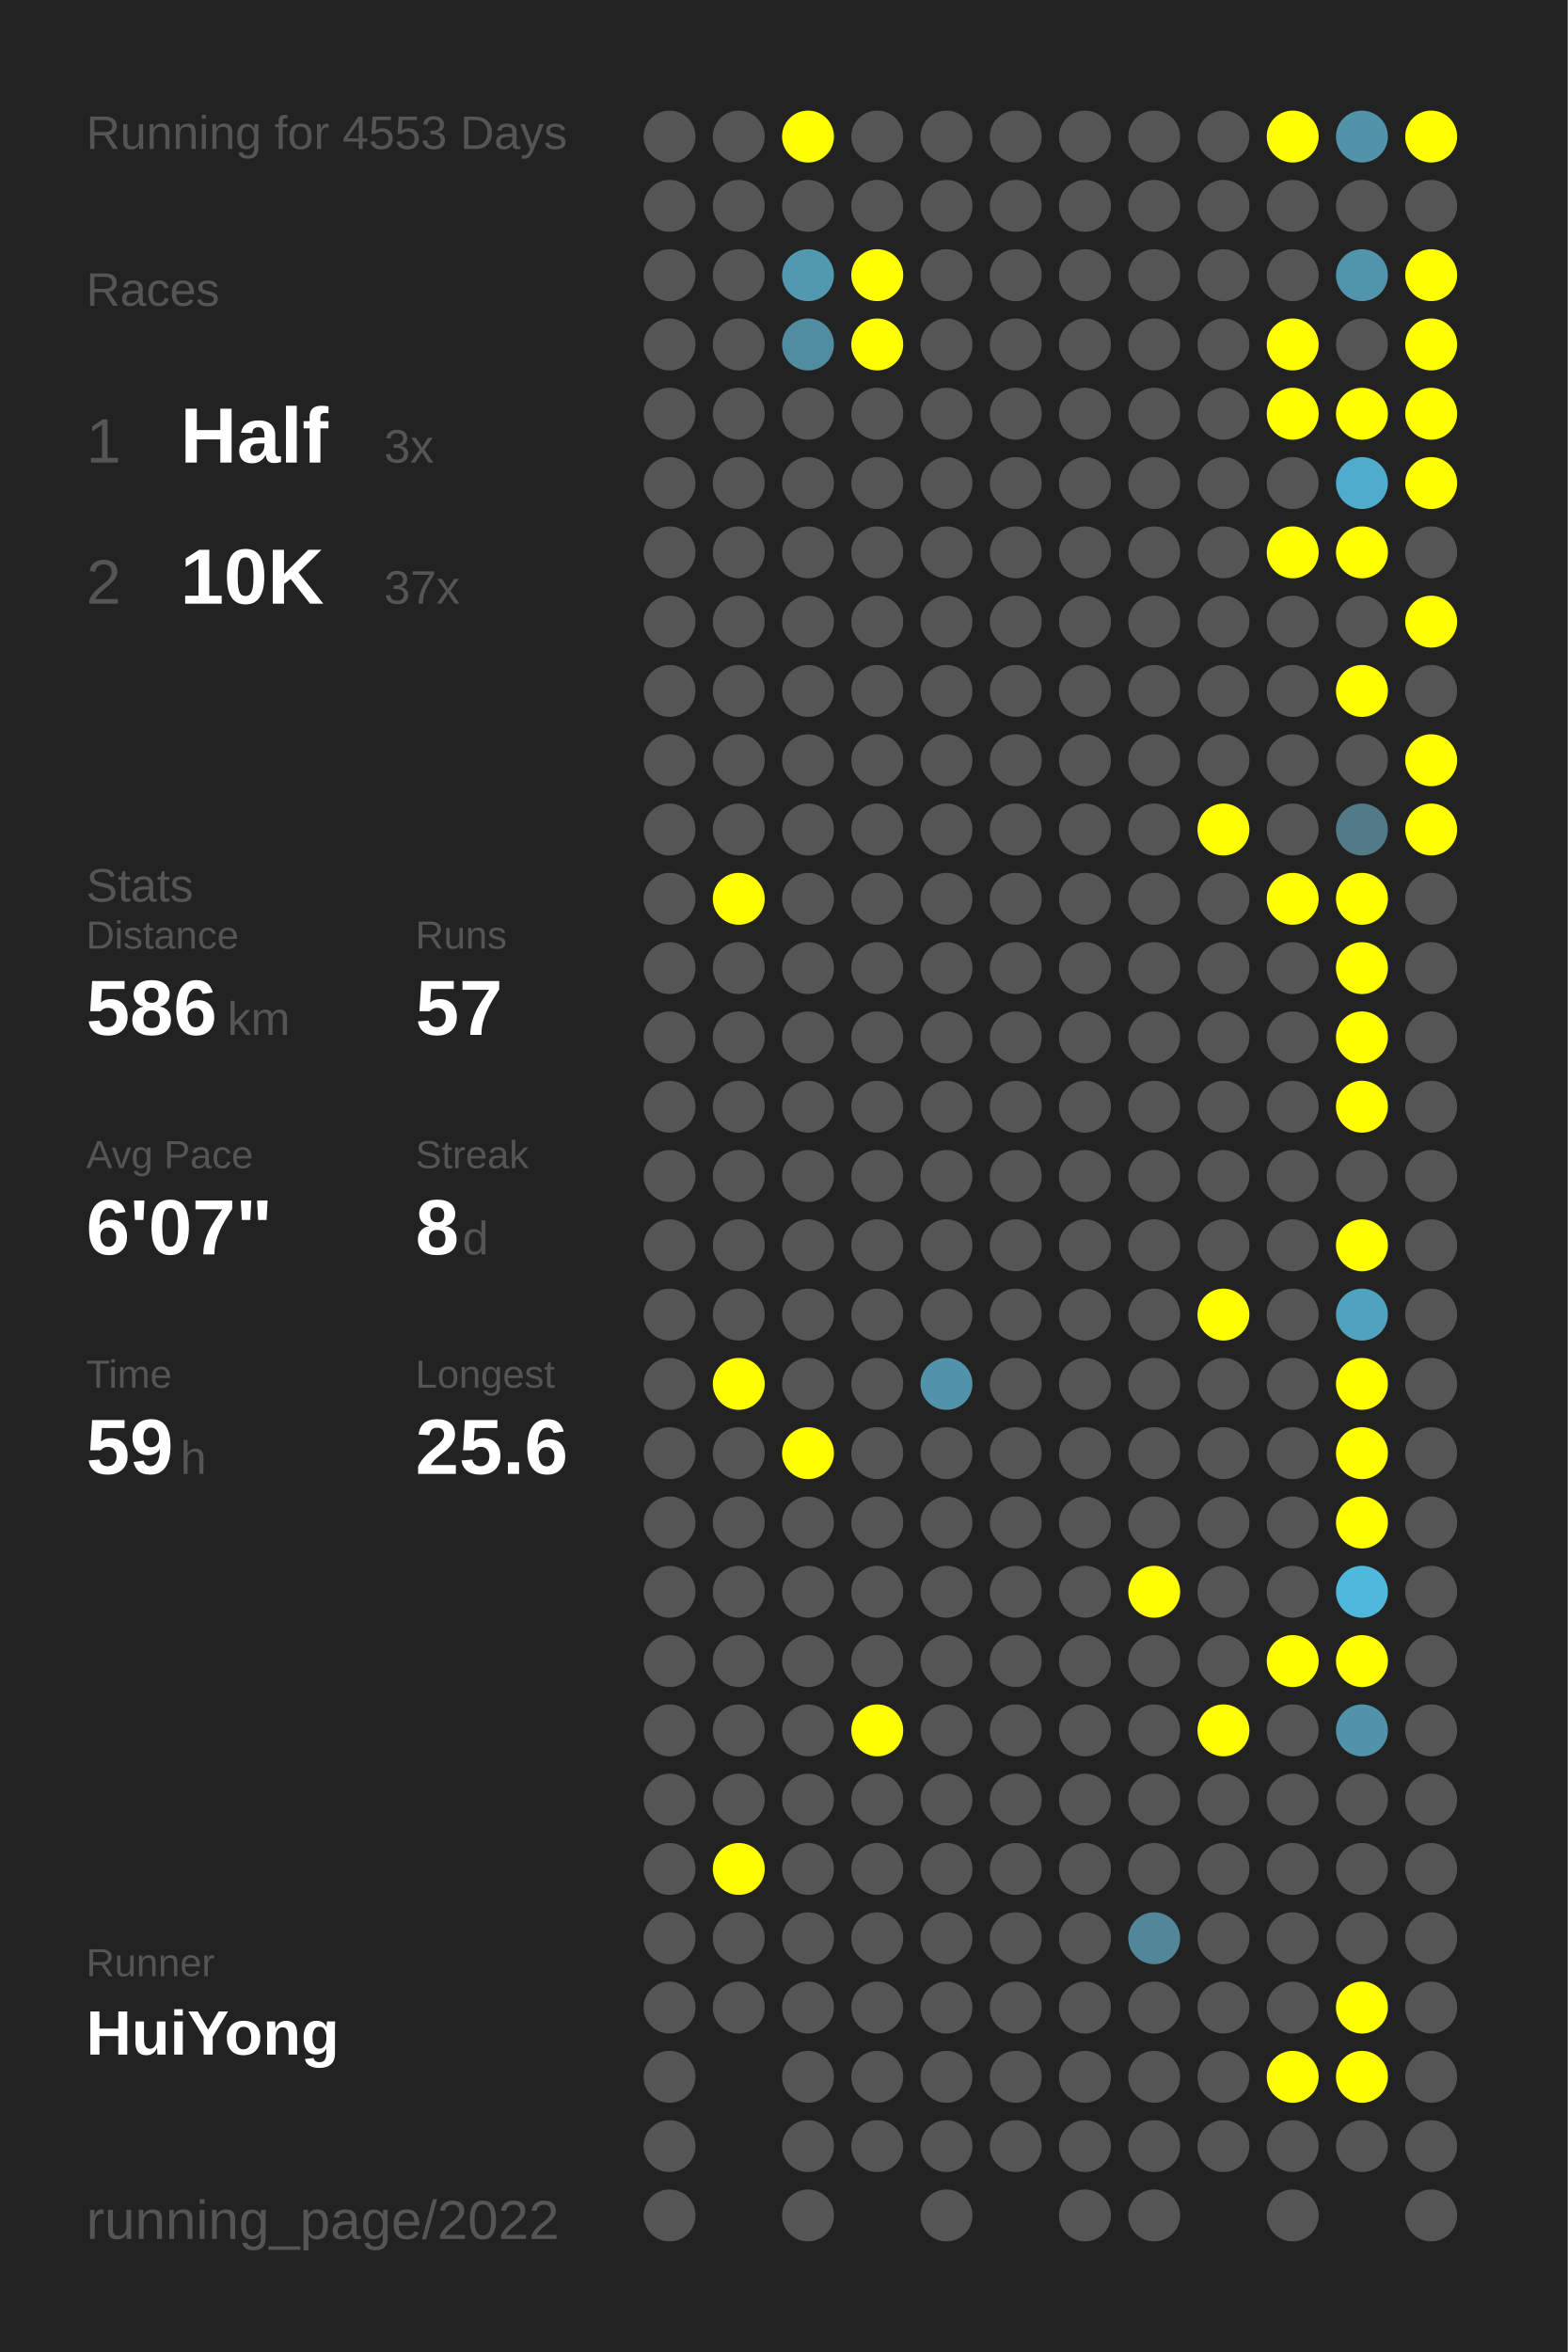
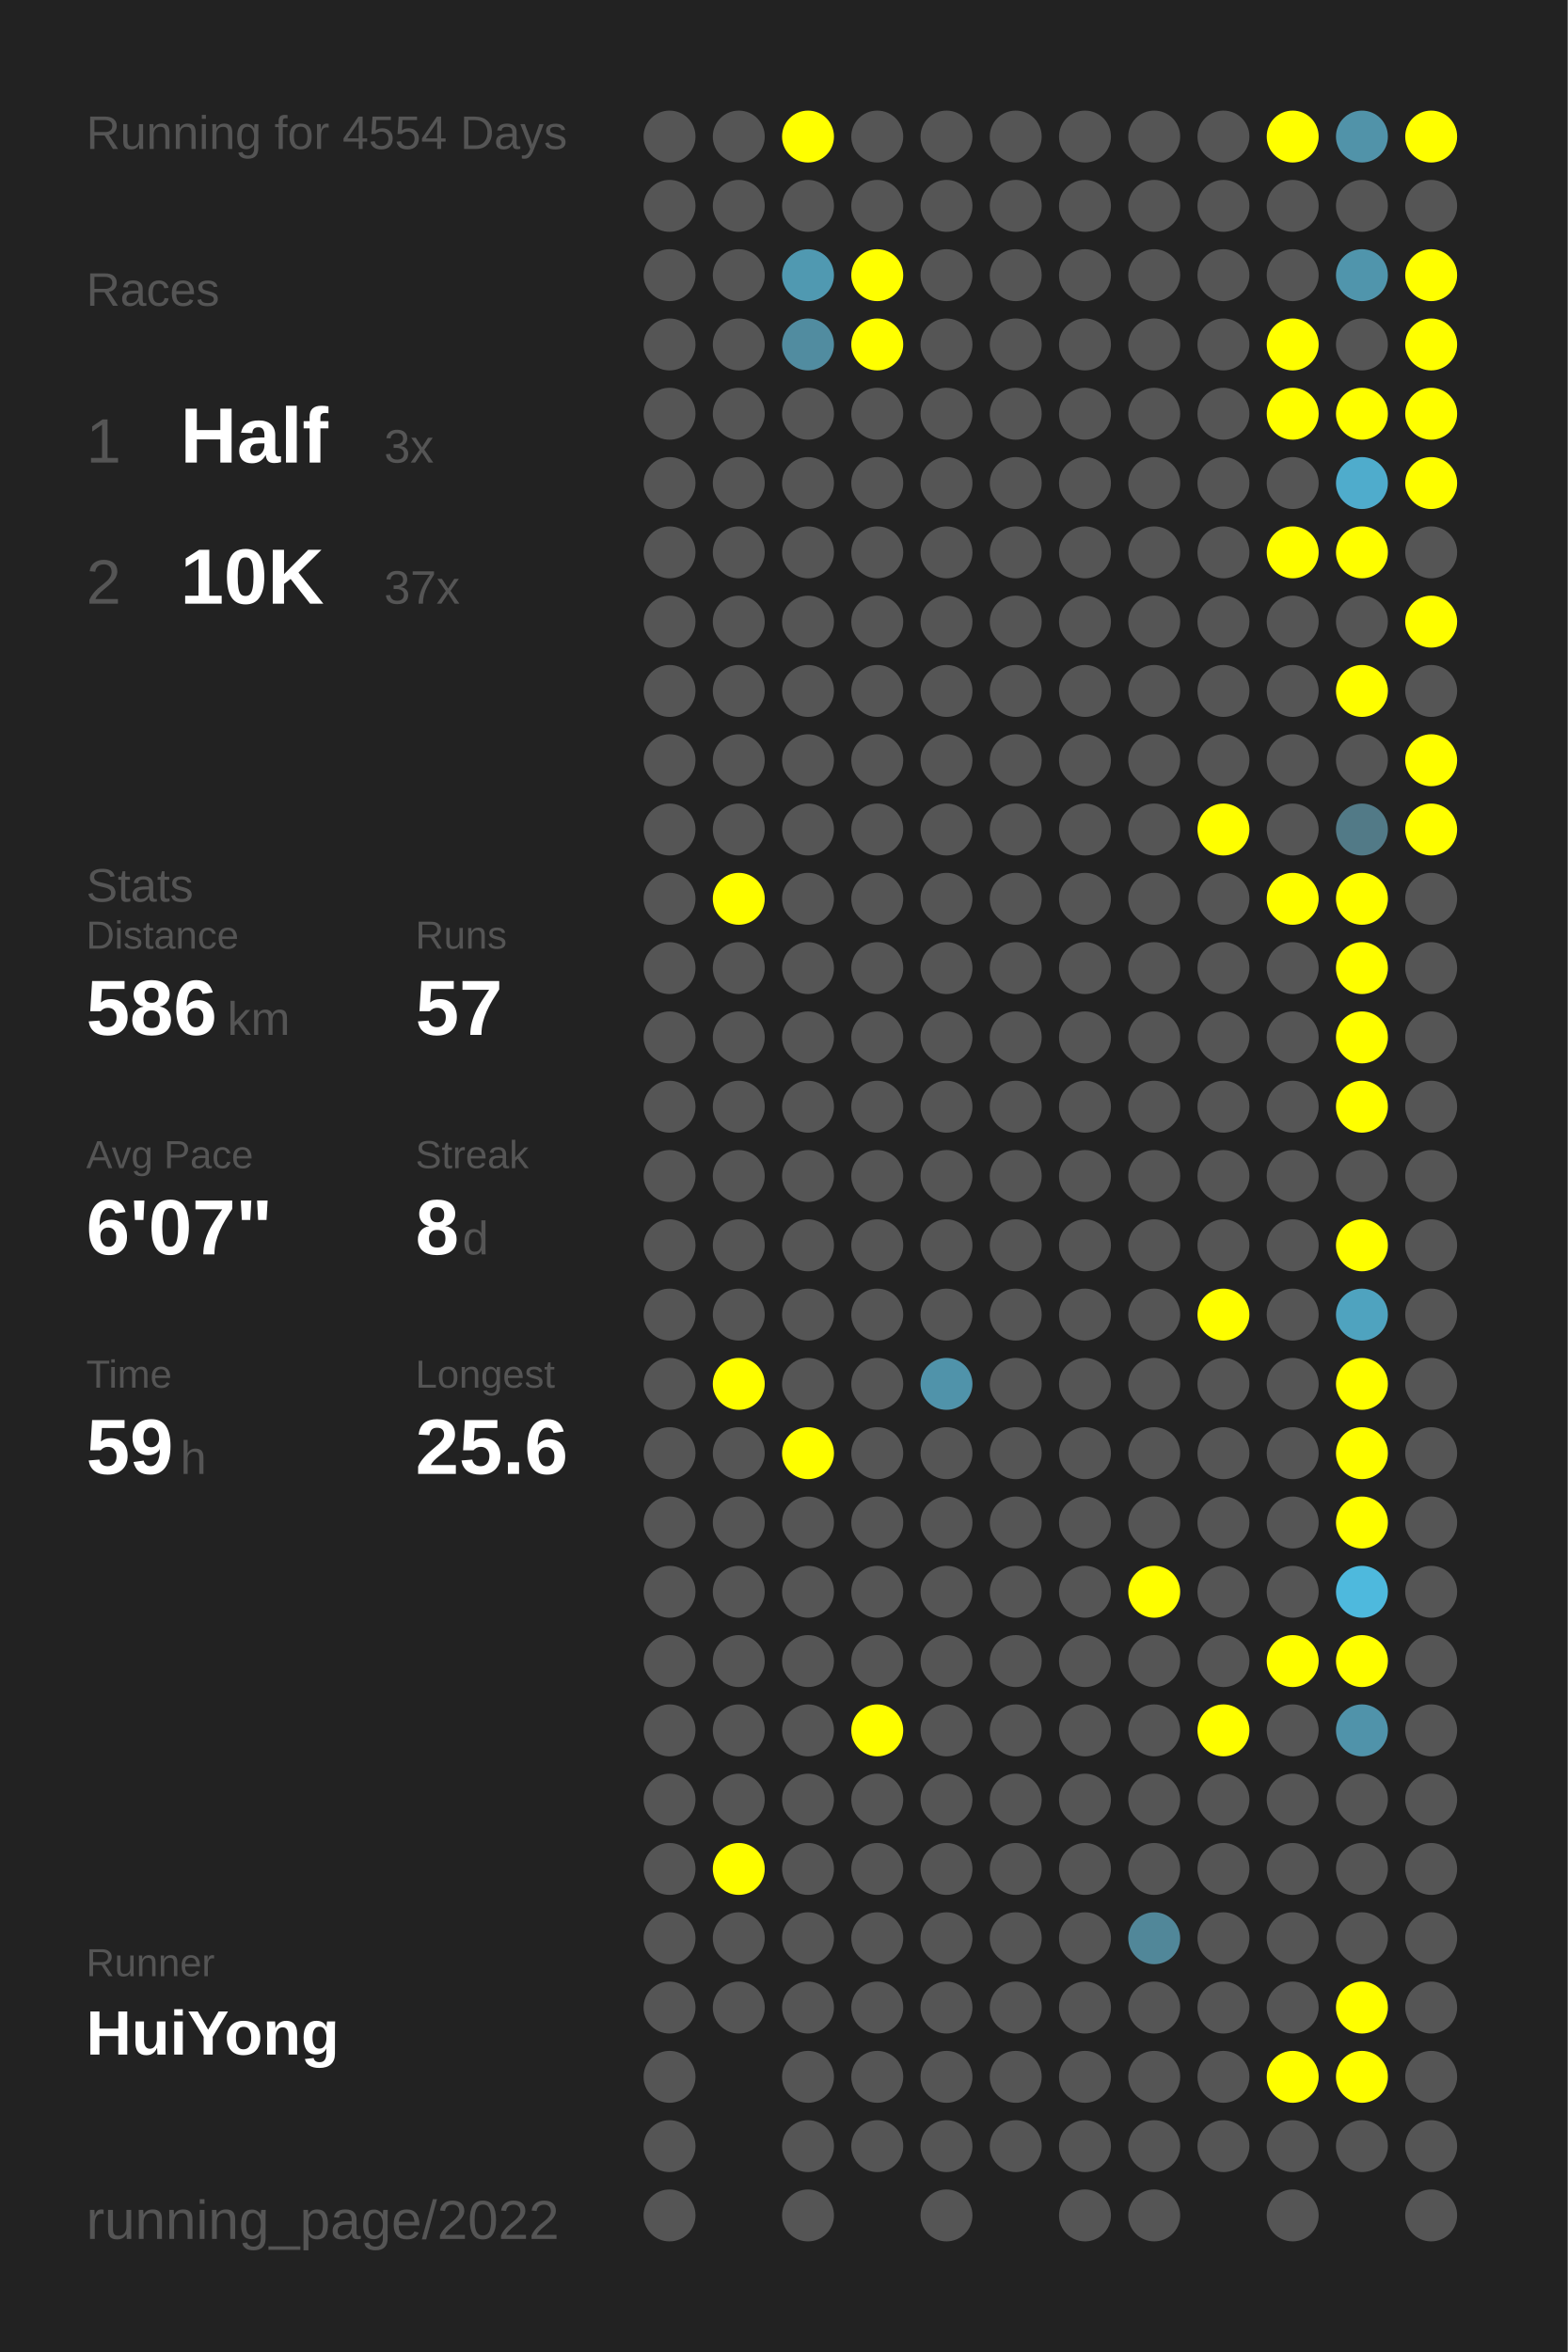
<svg xmlns="http://www.w3.org/2000/svg" baseProfile="full" height="300mm" version="1.1" viewBox="0,0,200,300" width="200mm">
  <defs />
  <rect fill="#222222" height="300" width="200" x="0" y="0" />
-   <text fill="#555555" style="font-size:6px; font-family:Arial;" x="11" y="19">Running for 4553 Days</text>
+   <text fill="#555555" style="font-size:6px; font-family:Arial;" x="11" y="19">Running for 4554 Days</text>
  <text fill="#555555" style="font-size:6px; font-family:Arial;" x="11" y="39">Races</text>
  <text fill="#555555" style="font-size:8px; font-family:Arial;" x="11" y="59">1</text>
  <text fill="#FFFFFF" style="font-size:10px; font-family:Arial; font-weight:bold;" x="23" y="59">Half</text>
  <text fill="#555555" style="font-size:6px; font-family:Arial;" x="49" y="59">3x</text>
  <text fill="#555555" style="font-size:8px; font-family:Arial;" x="11" y="77">2</text>
  <text fill="#FFFFFF" style="font-size:10px; font-family:Arial; font-weight:bold;" x="23" y="77">10K</text>
  <text fill="#555555" style="font-size:6px; font-family:Arial;" x="49" y="77">37x</text>
  <text fill="#555555" style="font-size:6px; font-family:Arial;" x="11" y="115">Stats</text>
  <text fill="#555555" style="font-size:5px; font-family:Arial;" x="11" y="121">Distance</text>
  <text fill="#FFFFFF" style="font-size:10px; font-family:Arial; font-weight:bold;" x="11" y="132">586</text>
  <text fill="#555555" style="font-size:6px; font-family:Arial;" x="29" y="132">km</text>
  <text fill="#555555" style="font-size:5px; font-family:Arial;" x="53" y="121">Runs</text>
  <text fill="#FFFFFF" style="font-size:10px; font-family:Arial; font-weight:bold;" x="53" y="132">57</text>
  <text fill="#555555" style="font-size:5px; font-family:Arial;" x="11" y="149">Avg Pace</text>
  <text fill="#FFFFFF" style="font-size:10px; font-family:Arial; font-weight:bold;" x="11" y="160">6'07"</text>
  <text fill="#555555" style="font-size:5px; font-family:Arial;" x="53" y="149">Streak</text>
  <text fill="#FFFFFF" style="font-size:10px; font-family:Arial; font-weight:bold;" x="53" y="160">8</text>
  <text fill="#555555" style="font-size:6px; font-family:Arial;" x="59" y="160">d</text>
  <text fill="#555555" style="font-size:5px; font-family:Arial;" x="11" y="177">Time</text>
  <text fill="#FFFFFF" style="font-size:10px; font-family:Arial; font-weight:bold;" x="11" y="188">59</text>
  <text fill="#555555" style="font-size:6px; font-family:Arial;" x="23" y="188">h</text>
  <text fill="#555555" style="font-size:5px; font-family:Arial;" x="53" y="177">Longest</text>
  <text fill="#FFFFFF" style="font-size:10px; font-family:Arial; font-weight:bold;" x="53" y="188">25.6</text>
  <text fill="#555555" style="font-size:5px; font-family:Arial;" x="11" y="252.065">Runner</text>
  <text fill="#FFFFFF" style="font-size:8px; font-family:Arial; font-weight:bold;" x="11" y="262.065">HuiYong</text>
  <text fill="#555555" style="font-size:7px; font-family:Arial;" x="11" y="285.581">running_page/2022</text>
  <circle cx="85.417" cy="17.419" fill="#555555" r="3.312" />
  <circle cx="85.417" cy="26.258" fill="#555555" r="3.312" />
  <circle cx="85.417" cy="35.097" fill="#555555" r="3.312" />
  <circle cx="85.417" cy="43.935" fill="#555555" r="3.312" />
  <circle cx="85.417" cy="52.774" fill="#555555" r="3.312" />
  <circle cx="85.417" cy="61.613" fill="#555555" r="3.312" />
  <circle cx="85.417" cy="70.452" fill="#555555" r="3.312" />
  <circle cx="85.417" cy="79.29" fill="#555555" r="3.312" />
  <circle cx="85.417" cy="88.129" fill="#555555" r="3.312" />
  <circle cx="85.417" cy="96.968" fill="#555555" r="3.312" />
  <circle cx="85.417" cy="105.806" fill="#555555" r="3.312" />
  <circle cx="85.417" cy="114.645" fill="#555555" r="3.312" />
  <circle cx="85.417" cy="123.484" fill="#555555" r="3.312" />
  <circle cx="85.417" cy="132.323" fill="#555555" r="3.312" />
  <circle cx="85.417" cy="141.161" fill="#555555" r="3.312" />
  <circle cx="85.417" cy="150" fill="#555555" r="3.312" />
  <circle cx="85.417" cy="158.839" fill="#555555" r="3.312" />
  <circle cx="85.417" cy="167.677" fill="#555555" r="3.312" />
  <circle cx="85.417" cy="176.516" fill="#555555" r="3.312" />
  <circle cx="85.417" cy="185.355" fill="#555555" r="3.312" />
  <circle cx="85.417" cy="194.194" fill="#555555" r="3.312" />
  <circle cx="85.417" cy="203.032" fill="#555555" r="3.312" />
  <circle cx="85.417" cy="211.871" fill="#555555" r="3.312" />
  <circle cx="85.417" cy="220.71" fill="#555555" r="3.312" />
  <circle cx="85.417" cy="229.548" fill="#555555" r="3.312" />
  <circle cx="85.417" cy="238.387" fill="#555555" r="3.312" />
  <circle cx="85.417" cy="247.226" fill="#555555" r="3.312" />
  <circle cx="85.417" cy="256.065" fill="#555555" r="3.312" />
  <circle cx="85.417" cy="264.903" fill="#555555" r="3.312" />
  <circle cx="85.417" cy="273.742" fill="#555555" r="3.312" />
  <circle cx="85.417" cy="282.581" fill="#555555" r="3.312" />
  <circle cx="94.25" cy="17.419" fill="#555555" r="3.312" />
  <circle cx="94.25" cy="26.258" fill="#555555" r="3.312" />
  <circle cx="94.25" cy="35.097" fill="#555555" r="3.312" />
  <circle cx="94.25" cy="43.935" fill="#555555" r="3.312" />
  <circle cx="94.25" cy="52.774" fill="#555555" r="3.312" />
  <circle cx="94.25" cy="61.613" fill="#555555" r="3.312" />
  <circle cx="94.25" cy="70.452" fill="#555555" r="3.312" />
  <circle cx="94.25" cy="79.29" fill="#555555" r="3.312" />
  <circle cx="94.25" cy="88.129" fill="#555555" r="3.312" />
  <circle cx="94.25" cy="96.968" fill="#555555" r="3.312" />
  <circle cx="94.25" cy="105.806" fill="#555555" r="3.312" />
  <circle cx="94.25" cy="114.645" fill="#FFFF00" r="3.312" />
  <circle cx="94.25" cy="123.484" fill="#555555" r="3.312" />
  <circle cx="94.25" cy="132.323" fill="#555555" r="3.312" />
  <circle cx="94.25" cy="141.161" fill="#555555" r="3.312" />
  <circle cx="94.25" cy="150" fill="#555555" r="3.312" />
  <circle cx="94.25" cy="158.839" fill="#555555" r="3.312" />
  <circle cx="94.25" cy="167.677" fill="#555555" r="3.312" />
  <circle cx="94.25" cy="176.516" fill="#FFFF00" r="3.312" />
  <circle cx="94.25" cy="185.355" fill="#555555" r="3.312" />
  <circle cx="94.25" cy="194.194" fill="#555555" r="3.312" />
  <circle cx="94.25" cy="203.032" fill="#555555" r="3.312" />
  <circle cx="94.25" cy="211.871" fill="#555555" r="3.312" />
  <circle cx="94.25" cy="220.71" fill="#555555" r="3.312" />
  <circle cx="94.25" cy="229.548" fill="#555555" r="3.312" />
  <circle cx="94.25" cy="238.387" fill="#FFFF00" r="3.312" />
  <circle cx="94.25" cy="247.226" fill="#555555" r="3.312" />
  <circle cx="94.25" cy="256.065" fill="#555555" r="3.312" />
  <circle cx="103.083" cy="17.419" fill="#FFFF00" r="3.312" />
  <circle cx="103.083" cy="26.258" fill="#555555" r="3.312" />
  <circle cx="103.083" cy="35.097" fill="#5099b1" r="3.312" />
  <circle cx="103.083" cy="43.935" fill="#518ca0" r="3.312" />
  <circle cx="103.083" cy="52.774" fill="#555555" r="3.312" />
  <circle cx="103.083" cy="61.613" fill="#555555" r="3.312" />
  <circle cx="103.083" cy="70.452" fill="#555555" r="3.312" />
  <circle cx="103.083" cy="79.29" fill="#555555" r="3.312" />
  <circle cx="103.083" cy="88.129" fill="#555555" r="3.312" />
  <circle cx="103.083" cy="96.968" fill="#555555" r="3.312" />
  <circle cx="103.083" cy="105.806" fill="#555555" r="3.312" />
  <circle cx="103.083" cy="114.645" fill="#555555" r="3.312" />
  <circle cx="103.083" cy="123.484" fill="#555555" r="3.312" />
  <circle cx="103.083" cy="132.323" fill="#555555" r="3.312" />
  <circle cx="103.083" cy="141.161" fill="#555555" r="3.312" />
  <circle cx="103.083" cy="150" fill="#555555" r="3.312" />
  <circle cx="103.083" cy="158.839" fill="#555555" r="3.312" />
  <circle cx="103.083" cy="167.677" fill="#555555" r="3.312" />
  <circle cx="103.083" cy="176.516" fill="#555555" r="3.312" />
  <circle cx="103.083" cy="185.355" fill="#FFFF00" r="3.312" />
  <circle cx="103.083" cy="194.194" fill="#555555" r="3.312" />
  <circle cx="103.083" cy="203.032" fill="#555555" r="3.312" />
  <circle cx="103.083" cy="211.871" fill="#555555" r="3.312" />
  <circle cx="103.083" cy="220.71" fill="#555555" r="3.312" />
  <circle cx="103.083" cy="229.548" fill="#555555" r="3.312" />
  <circle cx="103.083" cy="238.387" fill="#555555" r="3.312" />
  <circle cx="103.083" cy="247.226" fill="#555555" r="3.312" />
  <circle cx="103.083" cy="256.065" fill="#555555" r="3.312" />
  <circle cx="103.083" cy="264.903" fill="#555555" r="3.312" />
  <circle cx="103.083" cy="273.742" fill="#555555" r="3.312" />
  <circle cx="103.083" cy="282.581" fill="#555555" r="3.312" />
  <circle cx="111.917" cy="17.419" fill="#555555" r="3.312" />
  <circle cx="111.917" cy="26.258" fill="#555555" r="3.312" />
  <circle cx="111.917" cy="35.097" fill="#FFFF00" r="3.312" />
  <circle cx="111.917" cy="43.935" fill="#FFFF00" r="3.312" />
  <circle cx="111.917" cy="52.774" fill="#555555" r="3.312" />
  <circle cx="111.917" cy="61.613" fill="#555555" r="3.312" />
  <circle cx="111.917" cy="70.452" fill="#555555" r="3.312" />
  <circle cx="111.917" cy="79.29" fill="#555555" r="3.312" />
  <circle cx="111.917" cy="88.129" fill="#555555" r="3.312" />
  <circle cx="111.917" cy="96.968" fill="#555555" r="3.312" />
  <circle cx="111.917" cy="105.806" fill="#555555" r="3.312" />
  <circle cx="111.917" cy="114.645" fill="#555555" r="3.312" />
  <circle cx="111.917" cy="123.484" fill="#555555" r="3.312" />
  <circle cx="111.917" cy="132.323" fill="#555555" r="3.312" />
  <circle cx="111.917" cy="141.161" fill="#555555" r="3.312" />
  <circle cx="111.917" cy="150" fill="#555555" r="3.312" />
  <circle cx="111.917" cy="158.839" fill="#555555" r="3.312" />
  <circle cx="111.917" cy="167.677" fill="#555555" r="3.312" />
  <circle cx="111.917" cy="176.516" fill="#555555" r="3.312" />
  <circle cx="111.917" cy="185.355" fill="#555555" r="3.312" />
  <circle cx="111.917" cy="194.194" fill="#555555" r="3.312" />
  <circle cx="111.917" cy="203.032" fill="#555555" r="3.312" />
  <circle cx="111.917" cy="211.871" fill="#555555" r="3.312" />
  <circle cx="111.917" cy="220.71" fill="#FFFF00" r="3.312" />
  <circle cx="111.917" cy="229.548" fill="#555555" r="3.312" />
  <circle cx="111.917" cy="238.387" fill="#555555" r="3.312" />
  <circle cx="111.917" cy="247.226" fill="#555555" r="3.312" />
  <circle cx="111.917" cy="256.065" fill="#555555" r="3.312" />
  <circle cx="111.917" cy="264.903" fill="#555555" r="3.312" />
  <circle cx="111.917" cy="273.742" fill="#555555" r="3.312" />
  <circle cx="120.75" cy="17.419" fill="#555555" r="3.312" />
  <circle cx="120.75" cy="26.258" fill="#555555" r="3.312" />
  <circle cx="120.75" cy="35.097" fill="#555555" r="3.312" />
  <circle cx="120.75" cy="43.935" fill="#555555" r="3.312" />
  <circle cx="120.75" cy="52.774" fill="#555555" r="3.312" />
  <circle cx="120.75" cy="61.613" fill="#555555" r="3.312" />
  <circle cx="120.75" cy="70.452" fill="#555555" r="3.312" />
  <circle cx="120.75" cy="79.29" fill="#555555" r="3.312" />
  <circle cx="120.75" cy="88.129" fill="#555555" r="3.312" />
  <circle cx="120.75" cy="96.968" fill="#555555" r="3.312" />
  <circle cx="120.75" cy="105.806" fill="#555555" r="3.312" />
  <circle cx="120.75" cy="114.645" fill="#555555" r="3.312" />
  <circle cx="120.75" cy="123.484" fill="#555555" r="3.312" />
  <circle cx="120.75" cy="132.323" fill="#555555" r="3.312" />
  <circle cx="120.75" cy="141.161" fill="#555555" r="3.312" />
  <circle cx="120.75" cy="150" fill="#555555" r="3.312" />
  <circle cx="120.75" cy="158.839" fill="#555555" r="3.312" />
  <circle cx="120.75" cy="167.677" fill="#555555" r="3.312" />
  <circle cx="120.75" cy="176.516" fill="#5093aa" r="3.312" />
  <circle cx="120.75" cy="185.355" fill="#555555" r="3.312" />
  <circle cx="120.75" cy="194.194" fill="#555555" r="3.312" />
  <circle cx="120.75" cy="203.032" fill="#555555" r="3.312" />
  <circle cx="120.75" cy="211.871" fill="#555555" r="3.312" />
  <circle cx="120.75" cy="220.71" fill="#555555" r="3.312" />
  <circle cx="120.75" cy="229.548" fill="#555555" r="3.312" />
  <circle cx="120.75" cy="238.387" fill="#555555" r="3.312" />
  <circle cx="120.75" cy="247.226" fill="#555555" r="3.312" />
  <circle cx="120.75" cy="256.065" fill="#555555" r="3.312" />
  <circle cx="120.75" cy="264.903" fill="#555555" r="3.312" />
  <circle cx="120.75" cy="273.742" fill="#555555" r="3.312" />
  <circle cx="120.75" cy="282.581" fill="#555555" r="3.312" />
  <circle cx="129.583" cy="17.419" fill="#555555" r="3.312" />
  <circle cx="129.583" cy="26.258" fill="#555555" r="3.312" />
  <circle cx="129.583" cy="35.097" fill="#555555" r="3.312" />
  <circle cx="129.583" cy="43.935" fill="#555555" r="3.312" />
  <circle cx="129.583" cy="52.774" fill="#555555" r="3.312" />
  <circle cx="129.583" cy="61.613" fill="#555555" r="3.312" />
  <circle cx="129.583" cy="70.452" fill="#555555" r="3.312" />
  <circle cx="129.583" cy="79.29" fill="#555555" r="3.312" />
  <circle cx="129.583" cy="88.129" fill="#555555" r="3.312" />
  <circle cx="129.583" cy="96.968" fill="#555555" r="3.312" />
  <circle cx="129.583" cy="105.806" fill="#555555" r="3.312" />
  <circle cx="129.583" cy="114.645" fill="#555555" r="3.312" />
  <circle cx="129.583" cy="123.484" fill="#555555" r="3.312" />
  <circle cx="129.583" cy="132.323" fill="#555555" r="3.312" />
  <circle cx="129.583" cy="141.161" fill="#555555" r="3.312" />
  <circle cx="129.583" cy="150" fill="#555555" r="3.312" />
  <circle cx="129.583" cy="158.839" fill="#555555" r="3.312" />
  <circle cx="129.583" cy="167.677" fill="#555555" r="3.312" />
  <circle cx="129.583" cy="176.516" fill="#555555" r="3.312" />
  <circle cx="129.583" cy="185.355" fill="#555555" r="3.312" />
  <circle cx="129.583" cy="194.194" fill="#555555" r="3.312" />
  <circle cx="129.583" cy="203.032" fill="#555555" r="3.312" />
  <circle cx="129.583" cy="211.871" fill="#555555" r="3.312" />
  <circle cx="129.583" cy="220.71" fill="#555555" r="3.312" />
  <circle cx="129.583" cy="229.548" fill="#555555" r="3.312" />
  <circle cx="129.583" cy="238.387" fill="#555555" r="3.312" />
  <circle cx="129.583" cy="247.226" fill="#555555" r="3.312" />
  <circle cx="129.583" cy="256.065" fill="#555555" r="3.312" />
  <circle cx="129.583" cy="264.903" fill="#555555" r="3.312" />
  <circle cx="129.583" cy="273.742" fill="#555555" r="3.312" />
  <circle cx="138.417" cy="17.419" fill="#555555" r="3.312" />
  <circle cx="138.417" cy="26.258" fill="#555555" r="3.312" />
  <circle cx="138.417" cy="35.097" fill="#555555" r="3.312" />
  <circle cx="138.417" cy="43.935" fill="#555555" r="3.312" />
  <circle cx="138.417" cy="52.774" fill="#555555" r="3.312" />
  <circle cx="138.417" cy="61.613" fill="#555555" r="3.312" />
  <circle cx="138.417" cy="70.452" fill="#555555" r="3.312" />
  <circle cx="138.417" cy="79.29" fill="#555555" r="3.312" />
  <circle cx="138.417" cy="88.129" fill="#555555" r="3.312" />
  <circle cx="138.417" cy="96.968" fill="#555555" r="3.312" />
  <circle cx="138.417" cy="105.806" fill="#555555" r="3.312" />
  <circle cx="138.417" cy="114.645" fill="#555555" r="3.312" />
  <circle cx="138.417" cy="123.484" fill="#555555" r="3.312" />
  <circle cx="138.417" cy="132.323" fill="#555555" r="3.312" />
  <circle cx="138.417" cy="141.161" fill="#555555" r="3.312" />
  <circle cx="138.417" cy="150" fill="#555555" r="3.312" />
  <circle cx="138.417" cy="158.839" fill="#555555" r="3.312" />
  <circle cx="138.417" cy="167.677" fill="#555555" r="3.312" />
  <circle cx="138.417" cy="176.516" fill="#555555" r="3.312" />
  <circle cx="138.417" cy="185.355" fill="#555555" r="3.312" />
  <circle cx="138.417" cy="194.194" fill="#555555" r="3.312" />
  <circle cx="138.417" cy="203.032" fill="#555555" r="3.312" />
  <circle cx="138.417" cy="211.871" fill="#555555" r="3.312" />
  <circle cx="138.417" cy="220.71" fill="#555555" r="3.312" />
  <circle cx="138.417" cy="229.548" fill="#555555" r="3.312" />
  <circle cx="138.417" cy="238.387" fill="#555555" r="3.312" />
  <circle cx="138.417" cy="247.226" fill="#555555" r="3.312" />
  <circle cx="138.417" cy="256.065" fill="#555555" r="3.312" />
  <circle cx="138.417" cy="264.903" fill="#555555" r="3.312" />
  <circle cx="138.417" cy="273.742" fill="#555555" r="3.312" />
  <circle cx="138.417" cy="282.581" fill="#555555" r="3.312" />
  <circle cx="147.25" cy="17.419" fill="#555555" r="3.312" />
  <circle cx="147.25" cy="26.258" fill="#555555" r="3.312" />
  <circle cx="147.25" cy="35.097" fill="#555555" r="3.312" />
  <circle cx="147.25" cy="43.935" fill="#555555" r="3.312" />
  <circle cx="147.25" cy="52.774" fill="#555555" r="3.312" />
  <circle cx="147.25" cy="61.613" fill="#555555" r="3.312" />
  <circle cx="147.25" cy="70.452" fill="#555555" r="3.312" />
  <circle cx="147.25" cy="79.29" fill="#555555" r="3.312" />
  <circle cx="147.25" cy="88.129" fill="#555555" r="3.312" />
  <circle cx="147.25" cy="96.968" fill="#555555" r="3.312" />
  <circle cx="147.25" cy="105.806" fill="#555555" r="3.312" />
  <circle cx="147.25" cy="114.645" fill="#555555" r="3.312" />
  <circle cx="147.25" cy="123.484" fill="#555555" r="3.312" />
  <circle cx="147.25" cy="132.323" fill="#555555" r="3.312" />
  <circle cx="147.25" cy="141.161" fill="#555555" r="3.312" />
  <circle cx="147.25" cy="150" fill="#555555" r="3.312" />
  <circle cx="147.25" cy="158.839" fill="#555555" r="3.312" />
  <circle cx="147.25" cy="167.677" fill="#555555" r="3.312" />
  <circle cx="147.25" cy="176.516" fill="#555555" r="3.312" />
  <circle cx="147.25" cy="185.355" fill="#555555" r="3.312" />
  <circle cx="147.25" cy="194.194" fill="#555555" r="3.312" />
  <circle cx="147.25" cy="203.032" fill="#FFFF00" r="3.312" />
  <circle cx="147.25" cy="211.871" fill="#555555" r="3.312" />
  <circle cx="147.25" cy="220.71" fill="#555555" r="3.312" />
  <circle cx="147.25" cy="229.548" fill="#555555" r="3.312" />
  <circle cx="147.25" cy="238.387" fill="#555555" r="3.312" />
  <circle cx="147.25" cy="247.226" fill="#518799" r="3.312" />
  <circle cx="147.25" cy="256.065" fill="#555555" r="3.312" />
  <circle cx="147.25" cy="264.903" fill="#555555" r="3.312" />
  <circle cx="147.25" cy="273.742" fill="#555555" r="3.312" />
  <circle cx="147.25" cy="282.581" fill="#555555" r="3.312" />
  <circle cx="156.083" cy="17.419" fill="#555555" r="3.312" />
  <circle cx="156.083" cy="26.258" fill="#555555" r="3.312" />
  <circle cx="156.083" cy="35.097" fill="#555555" r="3.312" />
  <circle cx="156.083" cy="43.935" fill="#555555" r="3.312" />
  <circle cx="156.083" cy="52.774" fill="#555555" r="3.312" />
  <circle cx="156.083" cy="61.613" fill="#555555" r="3.312" />
  <circle cx="156.083" cy="70.452" fill="#555555" r="3.312" />
  <circle cx="156.083" cy="79.29" fill="#555555" r="3.312" />
  <circle cx="156.083" cy="88.129" fill="#555555" r="3.312" />
  <circle cx="156.083" cy="96.968" fill="#555555" r="3.312" />
  <circle cx="156.083" cy="105.806" fill="#FFFF00" r="3.312" />
  <circle cx="156.083" cy="114.645" fill="#555555" r="3.312" />
  <circle cx="156.083" cy="123.484" fill="#555555" r="3.312" />
  <circle cx="156.083" cy="132.323" fill="#555555" r="3.312" />
  <circle cx="156.083" cy="141.161" fill="#555555" r="3.312" />
  <circle cx="156.083" cy="150" fill="#555555" r="3.312" />
  <circle cx="156.083" cy="158.839" fill="#555555" r="3.312" />
  <circle cx="156.083" cy="167.677" fill="#FFFF00" r="3.312" />
  <circle cx="156.083" cy="176.516" fill="#555555" r="3.312" />
  <circle cx="156.083" cy="185.355" fill="#555555" r="3.312" />
  <circle cx="156.083" cy="194.194" fill="#555555" r="3.312" />
  <circle cx="156.083" cy="203.032" fill="#555555" r="3.312" />
  <circle cx="156.083" cy="211.871" fill="#555555" r="3.312" />
  <circle cx="156.083" cy="220.71" fill="#FFFF00" r="3.312" />
  <circle cx="156.083" cy="229.548" fill="#555555" r="3.312" />
  <circle cx="156.083" cy="238.387" fill="#555555" r="3.312" />
  <circle cx="156.083" cy="247.226" fill="#555555" r="3.312" />
  <circle cx="156.083" cy="256.065" fill="#555555" r="3.312" />
  <circle cx="156.083" cy="264.903" fill="#555555" r="3.312" />
  <circle cx="156.083" cy="273.742" fill="#555555" r="3.312" />
  <circle cx="164.917" cy="17.419" fill="#FFFF00" r="3.312" />
  <circle cx="164.917" cy="26.258" fill="#555555" r="3.312" />
  <circle cx="164.917" cy="35.097" fill="#555555" r="3.312" />
  <circle cx="164.917" cy="43.935" fill="#FFFF00" r="3.312" />
  <circle cx="164.917" cy="52.774" fill="#FFFF00" r="3.312" />
  <circle cx="164.917" cy="61.613" fill="#555555" r="3.312" />
  <circle cx="164.917" cy="70.452" fill="#FFFF00" r="3.312" />
  <circle cx="164.917" cy="79.29" fill="#555555" r="3.312" />
  <circle cx="164.917" cy="88.129" fill="#555555" r="3.312" />
  <circle cx="164.917" cy="96.968" fill="#555555" r="3.312" />
  <circle cx="164.917" cy="105.806" fill="#555555" r="3.312" />
  <circle cx="164.917" cy="114.645" fill="#FFFF00" r="3.312" />
  <circle cx="164.917" cy="123.484" fill="#555555" r="3.312" />
  <circle cx="164.917" cy="132.323" fill="#555555" r="3.312" />
  <circle cx="164.917" cy="141.161" fill="#555555" r="3.312" />
  <circle cx="164.917" cy="150" fill="#555555" r="3.312" />
  <circle cx="164.917" cy="158.839" fill="#555555" r="3.312" />
  <circle cx="164.917" cy="167.677" fill="#555555" r="3.312" />
  <circle cx="164.917" cy="176.516" fill="#555555" r="3.312" />
  <circle cx="164.917" cy="185.355" fill="#555555" r="3.312" />
  <circle cx="164.917" cy="194.194" fill="#555555" r="3.312" />
  <circle cx="164.917" cy="203.032" fill="#555555" r="3.312" />
  <circle cx="164.917" cy="211.871" fill="#FFFF00" r="3.312" />
  <circle cx="164.917" cy="220.71" fill="#555555" r="3.312" />
  <circle cx="164.917" cy="229.548" fill="#555555" r="3.312" />
  <circle cx="164.917" cy="238.387" fill="#555555" r="3.312" />
  <circle cx="164.917" cy="247.226" fill="#555555" r="3.312" />
  <circle cx="164.917" cy="256.065" fill="#555555" r="3.312" />
  <circle cx="164.917" cy="264.903" fill="#FFFF00" r="3.312" />
  <circle cx="164.917" cy="273.742" fill="#555555" r="3.312" />
  <circle cx="164.917" cy="282.581" fill="#555555" r="3.312" />
  <circle cx="173.75" cy="17.419" fill="#5193a9" r="3.312" />
  <circle cx="173.75" cy="26.258" fill="#555555" r="3.312" />
  <circle cx="173.75" cy="35.097" fill="#5095ac" r="3.312" />
  <circle cx="173.75" cy="43.935" fill="#555555" r="3.312" />
  <circle cx="173.75" cy="52.774" fill="#FFFF00" r="3.312" />
  <circle cx="173.75" cy="61.613" fill="#4faccc" r="3.312" />
  <circle cx="173.75" cy="70.452" fill="#FFFF00" r="3.312" />
  <circle cx="173.75" cy="79.29" fill="#555555" r="3.312" />
  <circle cx="173.75" cy="88.129" fill="#FFFF00" r="3.312" />
  <circle cx="173.75" cy="96.968" fill="#555555" r="3.312" />
  <circle cx="173.75" cy="105.806" fill="#527a87" r="3.312" />
  <circle cx="173.75" cy="114.645" fill="#FFFF00" r="3.312" />
  <circle cx="173.75" cy="123.484" fill="#FFFF00" r="3.312" />
  <circle cx="173.75" cy="132.323" fill="#FFFF00" r="3.312" />
  <circle cx="173.75" cy="141.161" fill="#FFFF00" r="3.312" />
  <circle cx="173.75" cy="150" fill="#555555" r="3.312" />
  <circle cx="173.75" cy="158.839" fill="#FFFF00" r="3.312" />
  <circle cx="173.75" cy="167.677" fill="#4fa3bf" r="3.312" />
  <circle cx="173.75" cy="176.516" fill="#FFFF00" r="3.312" />
  <circle cx="173.75" cy="185.355" fill="#FFFF00" r="3.312" />
  <circle cx="173.75" cy="194.194" fill="#FFFF00" r="3.312" />
  <circle cx="173.75" cy="203.032" fill="#4eb9dd" r="3.312" />
  <circle cx="173.75" cy="211.871" fill="#FFFF00" r="3.312" />
  <circle cx="173.75" cy="220.71" fill="#5093aa" r="3.312" />
  <circle cx="173.75" cy="229.548" fill="#555555" r="3.312" />
  <circle cx="173.75" cy="238.387" fill="#555555" r="3.312" />
  <circle cx="173.75" cy="247.226" fill="#555555" r="3.312" />
  <circle cx="173.75" cy="256.065" fill="#FFFF00" r="3.312" />
  <circle cx="173.75" cy="264.903" fill="#FFFF00" r="3.312" />
  <circle cx="173.75" cy="273.742" fill="#555555" r="3.312" />
  <circle cx="182.583" cy="17.419" fill="#FFFF00" r="3.312" />
  <circle cx="182.583" cy="26.258" fill="#555555" r="3.312" />
  <circle cx="182.583" cy="35.097" fill="#FFFF00" r="3.312" />
  <circle cx="182.583" cy="43.935" fill="#FFFF00" r="3.312" />
  <circle cx="182.583" cy="52.774" fill="#FFFF00" r="3.312" />
  <circle cx="182.583" cy="61.613" fill="#FFFF00" r="3.312" />
  <circle cx="182.583" cy="70.452" fill="#555555" r="3.312" />
  <circle cx="182.583" cy="79.29" fill="#FFFF00" r="3.312" />
  <circle cx="182.583" cy="88.129" fill="#555555" r="3.312" />
  <circle cx="182.583" cy="96.968" fill="#FFFF00" r="3.312" />
  <circle cx="182.583" cy="105.806" fill="#FFFF00" r="3.312" />
  <circle cx="182.583" cy="114.645" fill="#555555" r="3.312" />
  <circle cx="182.583" cy="123.484" fill="#555555" r="3.312" />
  <circle cx="182.583" cy="132.323" fill="#555555" r="3.312" />
  <circle cx="182.583" cy="141.161" fill="#555555" r="3.312" />
  <circle cx="182.583" cy="150" fill="#555555" r="3.312" />
  <circle cx="182.583" cy="158.839" fill="#555555" r="3.312" />
  <circle cx="182.583" cy="167.677" fill="#555555" r="3.312" />
  <circle cx="182.583" cy="176.516" fill="#555555" r="3.312" />
  <circle cx="182.583" cy="185.355" fill="#555555" r="3.312" />
  <circle cx="182.583" cy="194.194" fill="#555555" r="3.312" />
  <circle cx="182.583" cy="203.032" fill="#555555" r="3.312" />
  <circle cx="182.583" cy="211.871" fill="#555555" r="3.312" />
  <circle cx="182.583" cy="220.71" fill="#555555" r="3.312" />
  <circle cx="182.583" cy="229.548" fill="#555555" r="3.312" />
  <circle cx="182.583" cy="238.387" fill="#555555" r="3.312" />
  <circle cx="182.583" cy="247.226" fill="#555555" r="3.312" />
  <circle cx="182.583" cy="256.065" fill="#555555" r="3.312" />
  <circle cx="182.583" cy="264.903" fill="#555555" r="3.312" />
  <circle cx="182.583" cy="273.742" fill="#555555" r="3.312" />
  <circle cx="182.583" cy="282.581" fill="#555555" r="3.312" />
</svg>
